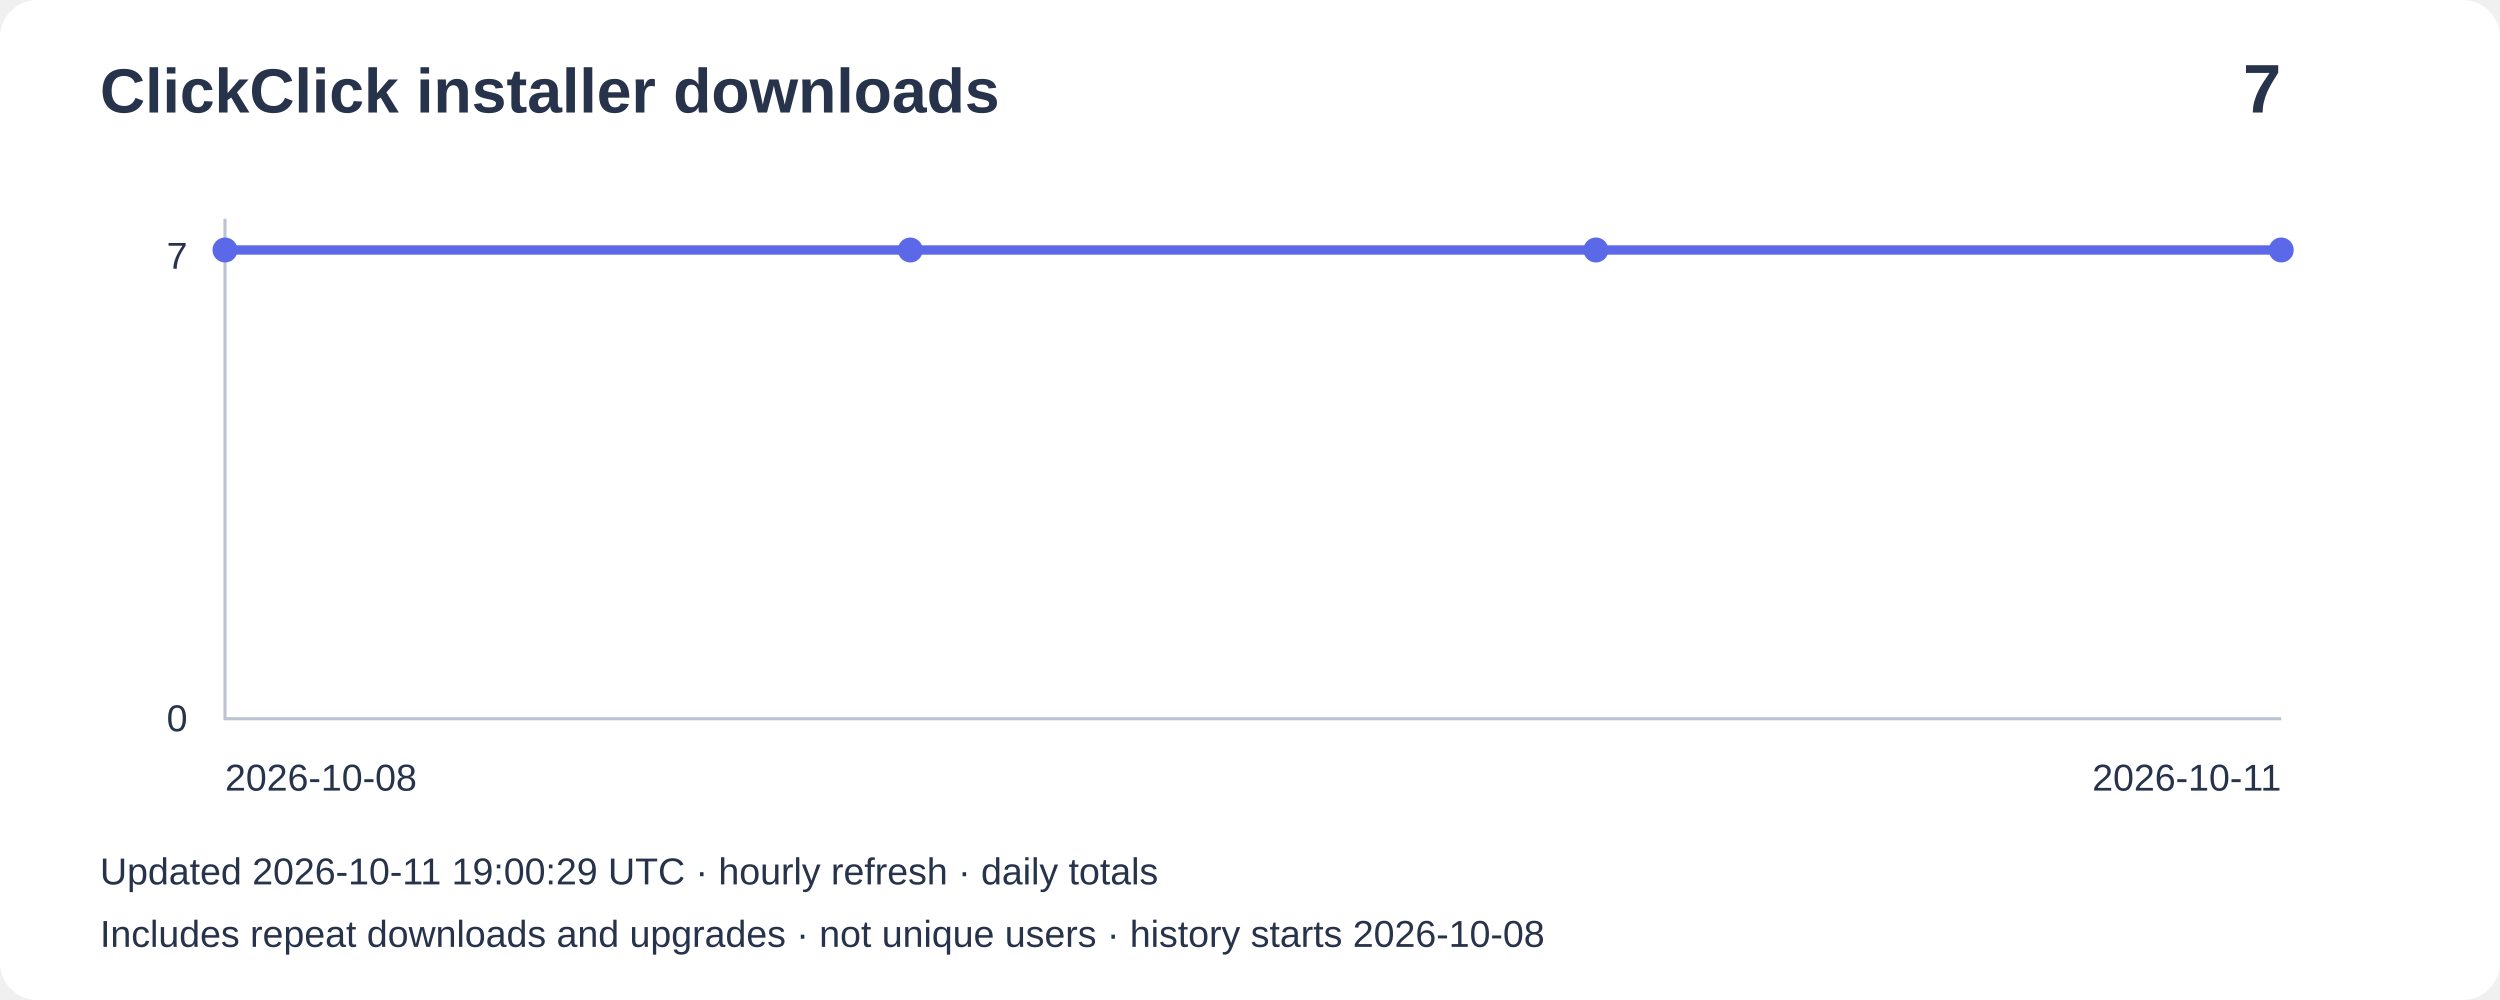
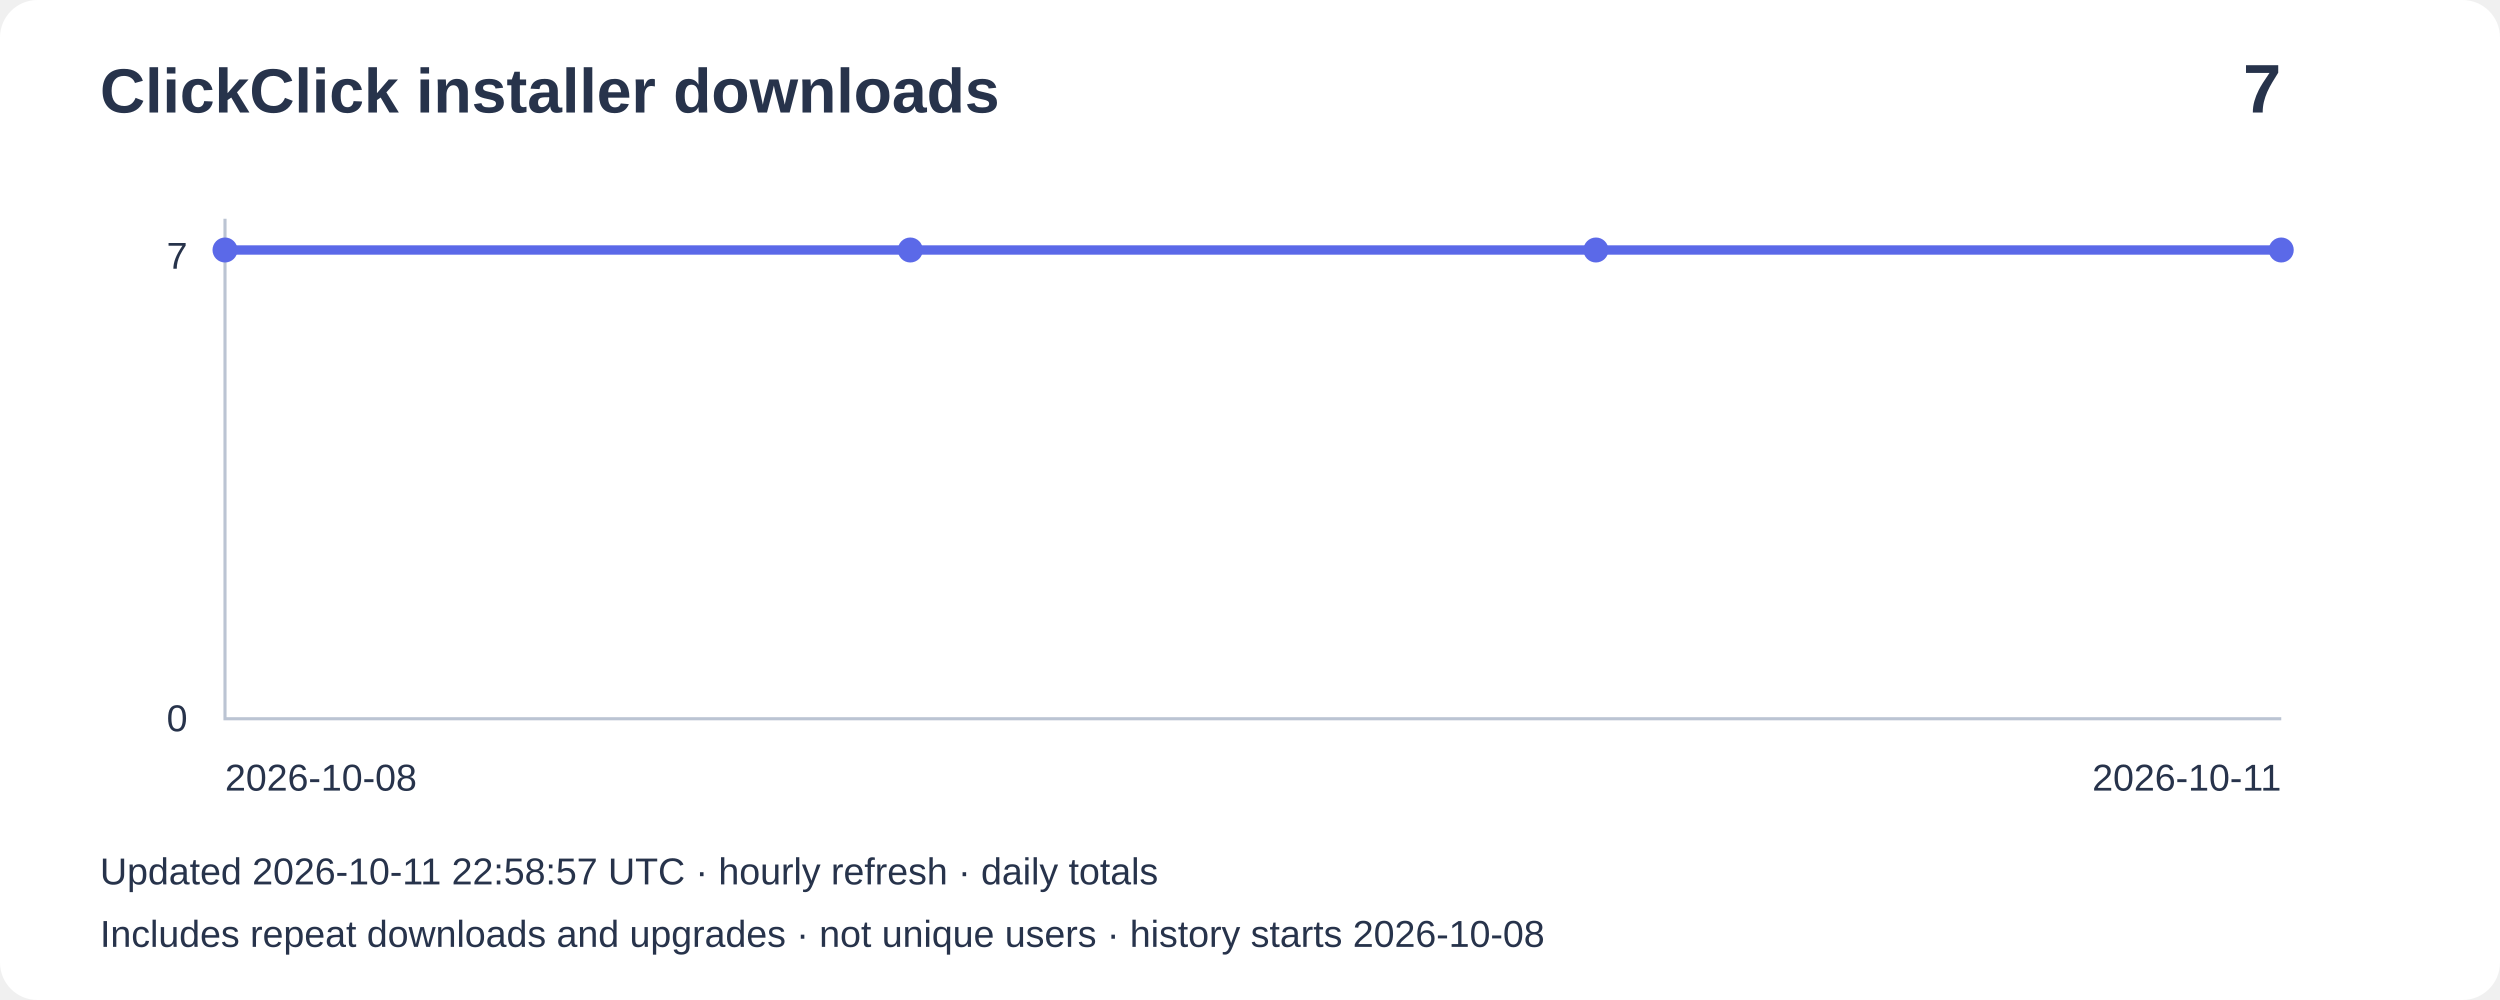
<svg xmlns="http://www.w3.org/2000/svg" width="800" height="320" viewBox="0 0 800 320" role="img" aria-label="Installer downloads: 7">
  <rect width="800" height="320" rx="12" fill="#ffffff" />
  <g font-family="Arial,sans-serif" fill="#27334b">
    <text x="32" y="36" font-size="20" font-weight="bold">ClickClick installer downloads</text>
    <text x="730" y="36" font-size="22" text-anchor="end" font-weight="bold">7</text>
    <path d="M72 70V230H730" fill="none" stroke="#bbc4d3" />
    <text x="60" y="86" text-anchor="end" font-size="12">7</text>
    <text x="60" y="234" text-anchor="end" font-size="12">0</text>
    <polyline points="72.0,80.0 291.3,80.0 510.7,80.0 730.0,80.0" fill="none" stroke="#5b69e8" stroke-width="3" />
    <circle cx="72.0" cy="80.0" r="4" fill="#5b69e8" />
    <circle cx="291.3" cy="80.0" r="4" fill="#5b69e8" />
    <circle cx="510.7" cy="80.0" r="4" fill="#5b69e8" />
    <circle cx="730.0" cy="80.0" r="4" fill="#5b69e8" />
    <text x="72" y="253" font-size="12">2026-10-08</text>
    <text x="730" y="253" text-anchor="end" font-size="12">2026-10-11</text>
-     <text x="32" y="283" font-size="12">Updated 2026-10-11 19:00:29 UTC · hourly refresh · daily totals</text>
+     <text x="32" y="283" font-size="12">Updated 2026-10-11 22:58:57 UTC · hourly refresh · daily totals</text>
    <text x="32" y="303" font-size="12">Includes repeat downloads and upgrades · not unique users · history starts 2026-10-08</text>
  </g>
</svg>
